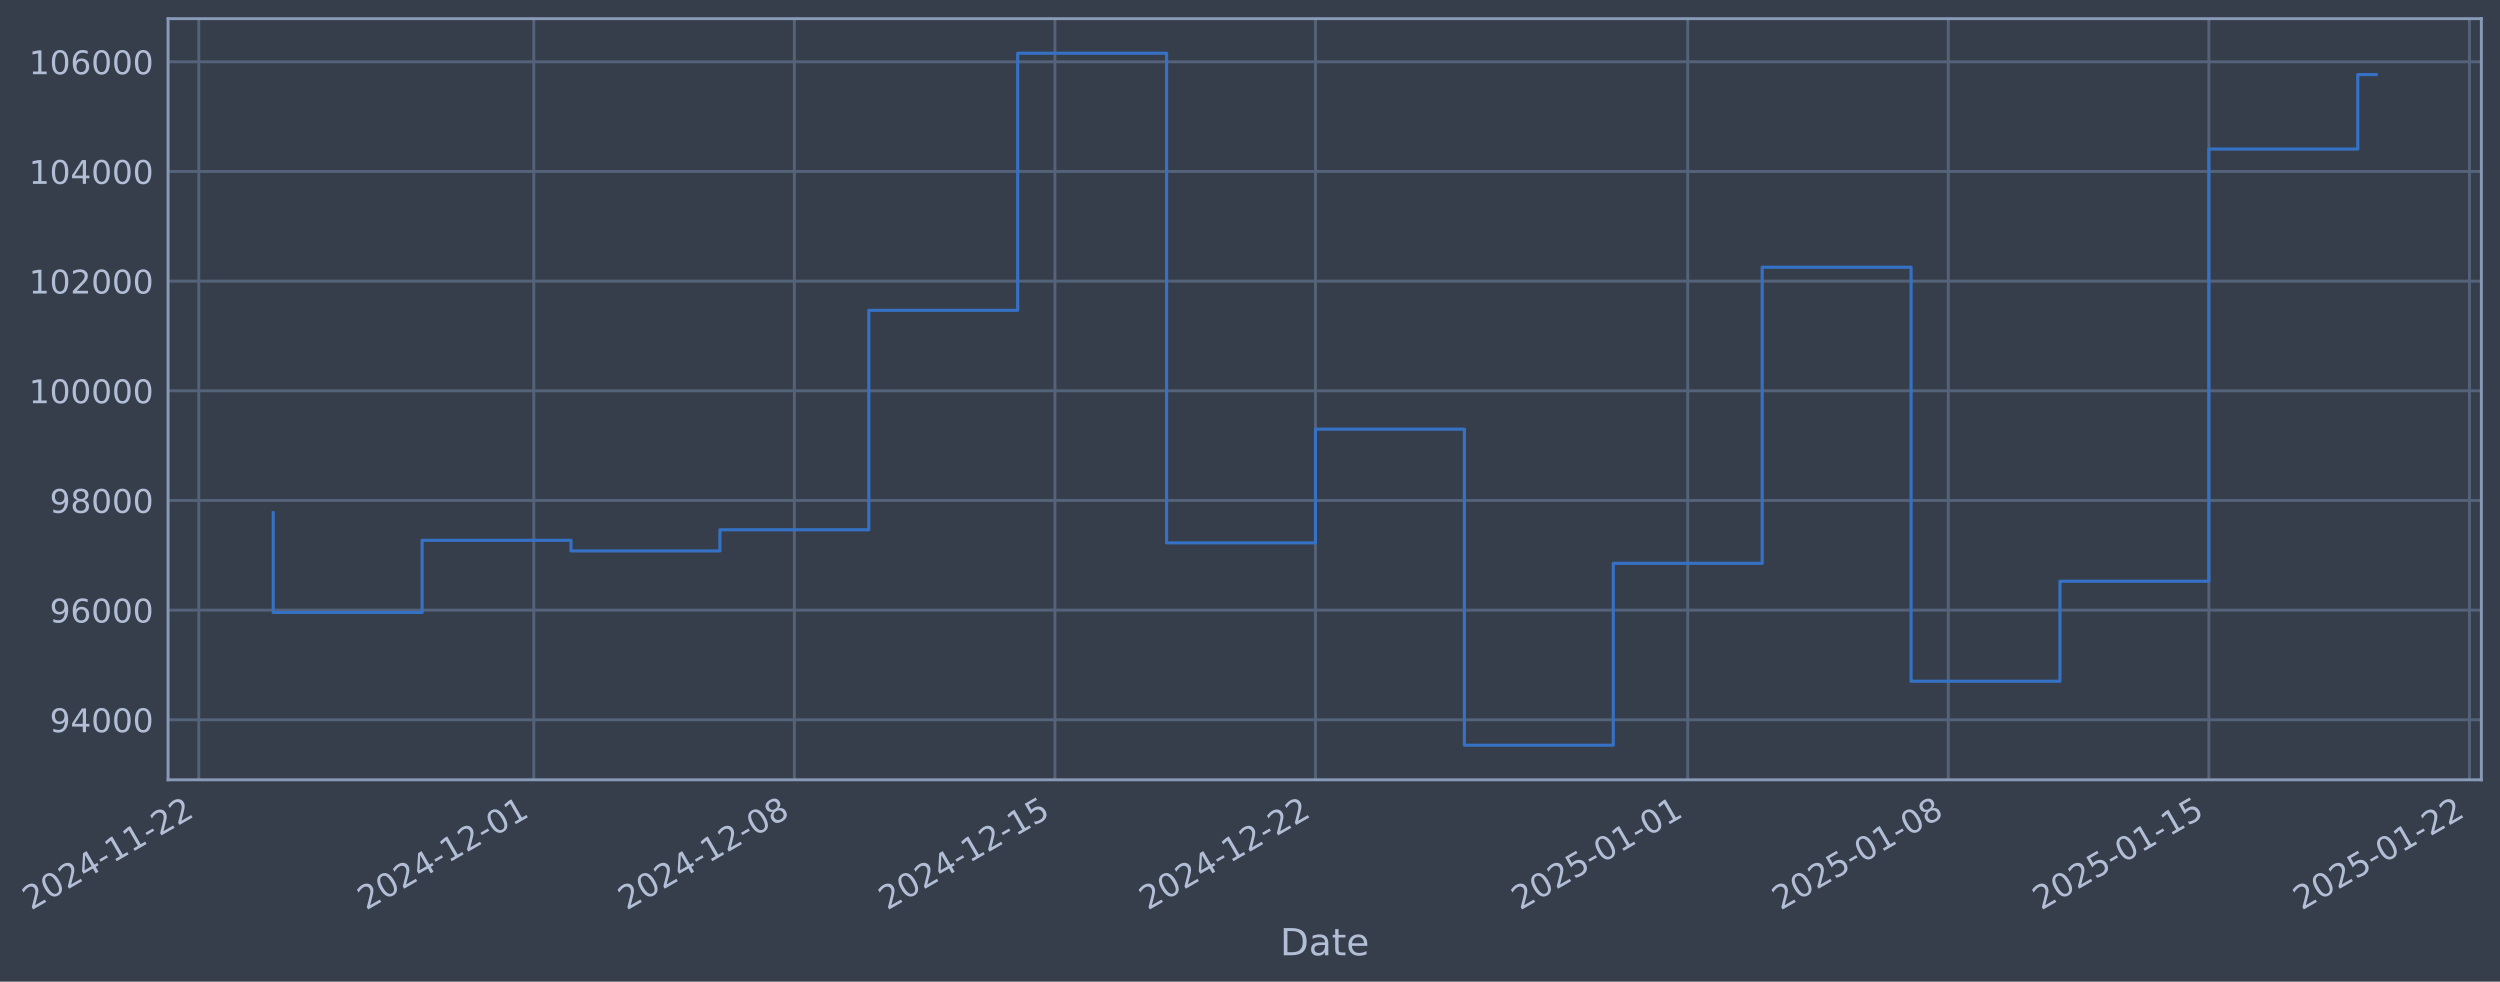
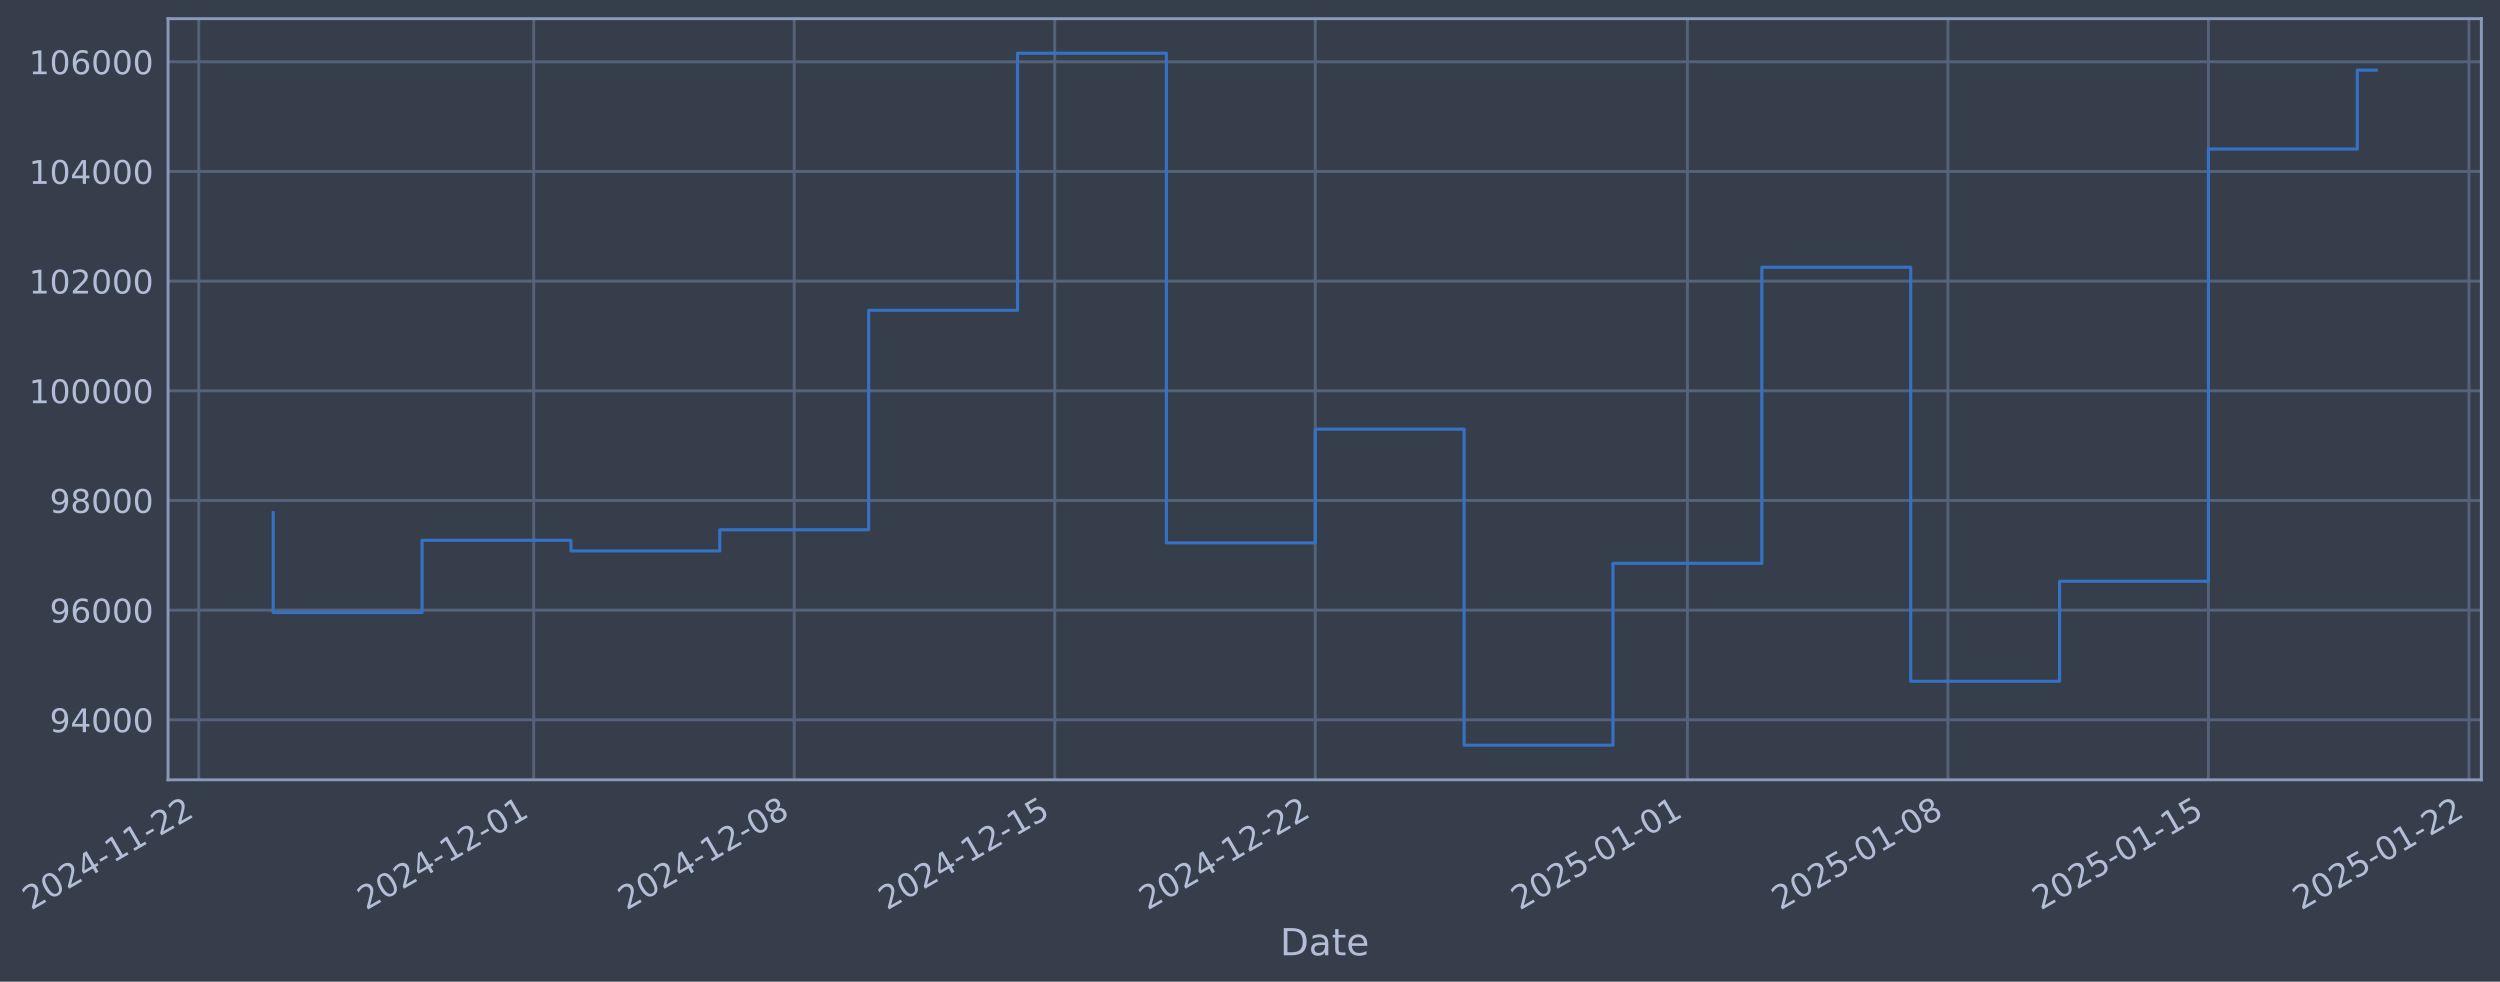
- <svg xmlns="http://www.w3.org/2000/svg" xmlns:xlink="http://www.w3.org/1999/xlink" width="964.864pt" height="378.87pt" viewBox="0 0 964.864 378.87" version="1.1">
+ <svg xmlns="http://www.w3.org/2000/svg" xmlns:xlink="http://www.w3.org/1999/xlink" width="964.857pt" height="378.87pt" viewBox="0 0 964.857 378.87" version="1.1">
  <defs>
    <style type="text/css">*{stroke-linejoin: round; stroke-linecap: butt}</style>
  </defs>
  <g id="figure_1">
    <g id="patch_1">
-       <path d="M 0 378.87  L 964.864 378.87  L 964.864 0  L 0 0  z " style="fill: #373e4b" />
+       <path d="M 0 378.87  L 964.857 378.87  L 964.857 0  L 0 0  z " style="fill: #373e4b" />
    </g>
    <g id="axes_1">
      <g id="patch_2">
-         <path d="M 64.864 300.96  L 957.664 300.96  L 957.664 7.2  L 64.864 7.2  z " style="fill: #373e4b" />
+         <path d="M 64.857 300.96  L 957.657 300.96  L 957.657 7.2  L 64.857 7.2  z " style="fill: #373e4b" />
      </g>
      <g id="matplotlib.axis_1">
        <g id="xtick_1">
          <g id="line2d_1">
-             <path d="M 76.713 300.96  L 76.713 7.2  " clip-path="url(#pe1d7f3a4a9)" style="fill: none; stroke: #546379; stroke-width: 1.12; stroke-linecap: square" />
+             <path d="M 76.713 300.96  L 76.713 7.2  " clip-path="url(#p74b0992887)" style="fill: none; stroke: #546379; stroke-width: 1.12; stroke-linecap: square" />
          </g>
          <g id="line2d_2" />
          <g id="text_1">
            <g style="fill: #b1bed6" transform="translate(11.98702 351.4642) rotate(-30) scale(0.126 -0.126)">
              <defs>
                <path id="DejaVuSans-32" d="M 1228 531  L 3431 531  L 3431 0  L 469 0  L 469 531  Q 828 903 1448 1529  Q 2069 2156 2228 2338  Q 2531 2678 2651 2914  Q 2772 3150 2772 3378  Q 2772 3750 2511 3984  Q 2250 4219 1831 4219  Q 1534 4219 1204 4116  Q 875 4013 500 3803  L 500 4441  Q 881 4594 1212 4672  Q 1544 4750 1819 4750  Q 2544 4750 2975 4387  Q 3406 4025 3406 3419  Q 3406 3131 3298 2873  Q 3191 2616 2906 2266  Q 2828 2175 2409 1742  Q 1991 1309 1228 531  z " transform="scale(0.015625)" />
                <path id="DejaVuSans-30" d="M 2034 4250  Q 1547 4250 1301 3770  Q 1056 3291 1056 2328  Q 1056 1369 1301 889  Q 1547 409 2034 409  Q 2525 409 2770 889  Q 3016 1369 3016 2328  Q 3016 3291 2770 3770  Q 2525 4250 2034 4250  z M 2034 4750  Q 2819 4750 3233 4129  Q 3647 3509 3647 2328  Q 3647 1150 3233 529  Q 2819 -91 2034 -91  Q 1250 -91 836 529  Q 422 1150 422 2328  Q 422 3509 836 4129  Q 1250 4750 2034 4750  z " transform="scale(0.015625)" />
                <path id="DejaVuSans-34" d="M 2419 4116  L 825 1625  L 2419 1625  L 2419 4116  z M 2253 4666  L 3047 4666  L 3047 1625  L 3713 1625  L 3713 1100  L 3047 1100  L 3047 0  L 2419 0  L 2419 1100  L 313 1100  L 313 1709  L 2253 4666  z " transform="scale(0.015625)" />
                <path id="DejaVuSans-2d" d="M 313 2009  L 1997 2009  L 1997 1497  L 313 1497  L 313 2009  z " transform="scale(0.015625)" />
                <path id="DejaVuSans-31" d="M 794 531  L 1825 531  L 1825 4091  L 703 3866  L 703 4441  L 1819 4666  L 2450 4666  L 2450 531  L 3481 531  L 3481 0  L 794 0  L 794 531  z " transform="scale(0.015625)" />
              </defs>
              <use xlink:href="#DejaVuSans-32" />
              <use xlink:href="#DejaVuSans-30" transform="translate(63.62305 0)" />
              <use xlink:href="#DejaVuSans-32" transform="translate(127.2461 0)" />
              <use xlink:href="#DejaVuSans-34" transform="translate(190.8691 0)" />
              <use xlink:href="#DejaVuSans-2d" transform="translate(254.4922 0)" />
              <use xlink:href="#DejaVuSans-31" transform="translate(290.5762 0)" />
              <use xlink:href="#DejaVuSans-31" transform="translate(354.1992 0)" />
              <use xlink:href="#DejaVuSans-2d" transform="translate(417.8223 0)" />
              <use xlink:href="#DejaVuSans-32" transform="translate(453.9062 0)" />
              <use xlink:href="#DejaVuSans-32" transform="translate(517.5293 0)" />
            </g>
          </g>
        </g>
        <g id="xtick_2">
          <g id="line2d_3">
-             <path d="M 206.011 300.96  L 206.011 7.2  " clip-path="url(#pe1d7f3a4a9)" style="fill: none; stroke: #546379; stroke-width: 1.12; stroke-linecap: square" />
+             <path d="M 205.982 300.96  L 205.982 7.2  " clip-path="url(#p74b0992887)" style="fill: none; stroke: #546379; stroke-width: 1.12; stroke-linecap: square" />
          </g>
          <g id="line2d_4" />
          <g id="text_2">
-             <g style="fill: #b1bed6" transform="translate(141.2853 351.4642) rotate(-30) scale(0.126 -0.126)">
+             <g style="fill: #b1bed6" transform="translate(141.2564 351.4642) rotate(-30) scale(0.126 -0.126)">
              <use xlink:href="#DejaVuSans-32" />
              <use xlink:href="#DejaVuSans-30" transform="translate(63.62305 0)" />
              <use xlink:href="#DejaVuSans-32" transform="translate(127.2461 0)" />
              <use xlink:href="#DejaVuSans-34" transform="translate(190.8691 0)" />
              <use xlink:href="#DejaVuSans-2d" transform="translate(254.4922 0)" />
              <use xlink:href="#DejaVuSans-31" transform="translate(290.5762 0)" />
              <use xlink:href="#DejaVuSans-32" transform="translate(354.1992 0)" />
              <use xlink:href="#DejaVuSans-2d" transform="translate(417.8223 0)" />
              <use xlink:href="#DejaVuSans-30" transform="translate(453.9062 0)" />
              <use xlink:href="#DejaVuSans-31" transform="translate(517.5293 0)" />
            </g>
          </g>
        </g>
        <g id="xtick_3">
          <g id="line2d_5">
-             <path d="M 306.576 300.96  L 306.576 7.2  " clip-path="url(#pe1d7f3a4a9)" style="fill: none; stroke: #546379; stroke-width: 1.12; stroke-linecap: square" />
+             <path d="M 306.525 300.96  L 306.525 7.2  " clip-path="url(#p74b0992887)" style="fill: none; stroke: #546379; stroke-width: 1.12; stroke-linecap: square" />
          </g>
          <g id="line2d_6" />
          <g id="text_3">
-             <g style="fill: #b1bed6" transform="translate(241.8507 351.4642) rotate(-30) scale(0.126 -0.126)">
+             <g style="fill: #b1bed6" transform="translate(241.7993 351.4642) rotate(-30) scale(0.126 -0.126)">
              <defs>
                <path id="DejaVuSans-38" d="M 2034 2216  Q 1584 2216 1326 1975  Q 1069 1734 1069 1313  Q 1069 891 1326 650  Q 1584 409 2034 409  Q 2484 409 2743 651  Q 3003 894 3003 1313  Q 3003 1734 2745 1975  Q 2488 2216 2034 2216  z M 1403 2484  Q 997 2584 770 2862  Q 544 3141 544 3541  Q 544 4100 942 4425  Q 1341 4750 2034 4750  Q 2731 4750 3128 4425  Q 3525 4100 3525 3541  Q 3525 3141 3298 2862  Q 3072 2584 2669 2484  Q 3125 2378 3379 2068  Q 3634 1759 3634 1313  Q 3634 634 3220 271  Q 2806 -91 2034 -91  Q 1263 -91 848 271  Q 434 634 434 1313  Q 434 1759 690 2068  Q 947 2378 1403 2484  z M 1172 3481  Q 1172 3119 1398 2916  Q 1625 2713 2034 2713  Q 2441 2713 2670 2916  Q 2900 3119 2900 3481  Q 2900 3844 2670 4047  Q 2441 4250 2034 4250  Q 1625 4250 1398 4047  Q 1172 3844 1172 3481  z " transform="scale(0.015625)" />
              </defs>
              <use xlink:href="#DejaVuSans-32" />
              <use xlink:href="#DejaVuSans-30" transform="translate(63.62305 0)" />
              <use xlink:href="#DejaVuSans-32" transform="translate(127.2461 0)" />
              <use xlink:href="#DejaVuSans-34" transform="translate(190.8691 0)" />
              <use xlink:href="#DejaVuSans-2d" transform="translate(254.4922 0)" />
              <use xlink:href="#DejaVuSans-31" transform="translate(290.5762 0)" />
              <use xlink:href="#DejaVuSans-32" transform="translate(354.1992 0)" />
              <use xlink:href="#DejaVuSans-2d" transform="translate(417.8223 0)" />
              <use xlink:href="#DejaVuSans-30" transform="translate(453.9062 0)" />
              <use xlink:href="#DejaVuSans-38" transform="translate(517.5293 0)" />
            </g>
          </g>
        </g>
        <g id="xtick_4">
          <g id="line2d_7">
-             <path d="M 407.142 300.96  L 407.142 7.2  " clip-path="url(#pe1d7f3a4a9)" style="fill: none; stroke: #546379; stroke-width: 1.12; stroke-linecap: square" />
+             <path d="M 407.068 300.96  L 407.068 7.2  " clip-path="url(#p74b0992887)" style="fill: none; stroke: #546379; stroke-width: 1.12; stroke-linecap: square" />
          </g>
          <g id="line2d_8" />
          <g id="text_4">
-             <g style="fill: #b1bed6" transform="translate(342.416 351.4642) rotate(-30) scale(0.126 -0.126)">
+             <g style="fill: #b1bed6" transform="translate(342.3422 351.4642) rotate(-30) scale(0.126 -0.126)">
              <defs>
                <path id="DejaVuSans-35" d="M 691 4666  L 3169 4666  L 3169 4134  L 1269 4134  L 1269 2991  Q 1406 3038 1543 3061  Q 1681 3084 1819 3084  Q 2600 3084 3056 2656  Q 3513 2228 3513 1497  Q 3513 744 3044 326  Q 2575 -91 1722 -91  Q 1428 -91 1123 -41  Q 819 9 494 109  L 494 744  Q 775 591 1075 516  Q 1375 441 1709 441  Q 2250 441 2565 725  Q 2881 1009 2881 1497  Q 2881 1984 2565 2268  Q 2250 2553 1709 2553  Q 1456 2553 1204 2497  Q 953 2441 691 2322  L 691 4666  z " transform="scale(0.015625)" />
              </defs>
              <use xlink:href="#DejaVuSans-32" />
              <use xlink:href="#DejaVuSans-30" transform="translate(63.62305 0)" />
              <use xlink:href="#DejaVuSans-32" transform="translate(127.2461 0)" />
              <use xlink:href="#DejaVuSans-34" transform="translate(190.8691 0)" />
              <use xlink:href="#DejaVuSans-2d" transform="translate(254.4922 0)" />
              <use xlink:href="#DejaVuSans-31" transform="translate(290.5762 0)" />
              <use xlink:href="#DejaVuSans-32" transform="translate(354.1992 0)" />
              <use xlink:href="#DejaVuSans-2d" transform="translate(417.8223 0)" />
              <use xlink:href="#DejaVuSans-31" transform="translate(453.9062 0)" />
              <use xlink:href="#DejaVuSans-35" transform="translate(517.5293 0)" />
            </g>
          </g>
        </g>
        <g id="xtick_5">
          <g id="line2d_9">
-             <path d="M 507.707 300.96  L 507.707 7.2  " clip-path="url(#pe1d7f3a4a9)" style="fill: none; stroke: #546379; stroke-width: 1.12; stroke-linecap: square" />
+             <path d="M 507.611 300.96  L 507.611 7.2  " clip-path="url(#p74b0992887)" style="fill: none; stroke: #546379; stroke-width: 1.12; stroke-linecap: square" />
          </g>
          <g id="line2d_10" />
          <g id="text_5">
-             <g style="fill: #b1bed6" transform="translate(442.9814 351.4642) rotate(-30) scale(0.126 -0.126)">
+             <g style="fill: #b1bed6" transform="translate(442.8851 351.4642) rotate(-30) scale(0.126 -0.126)">
              <use xlink:href="#DejaVuSans-32" />
              <use xlink:href="#DejaVuSans-30" transform="translate(63.62305 0)" />
              <use xlink:href="#DejaVuSans-32" transform="translate(127.2461 0)" />
              <use xlink:href="#DejaVuSans-34" transform="translate(190.8691 0)" />
              <use xlink:href="#DejaVuSans-2d" transform="translate(254.4922 0)" />
              <use xlink:href="#DejaVuSans-31" transform="translate(290.5762 0)" />
              <use xlink:href="#DejaVuSans-32" transform="translate(354.1992 0)" />
              <use xlink:href="#DejaVuSans-2d" transform="translate(417.8223 0)" />
              <use xlink:href="#DejaVuSans-32" transform="translate(453.9062 0)" />
              <use xlink:href="#DejaVuSans-32" transform="translate(517.5293 0)" />
            </g>
          </g>
        </g>
        <g id="xtick_6">
          <g id="line2d_11">
-             <path d="M 651.372 300.96  L 651.372 7.2  " clip-path="url(#pe1d7f3a4a9)" style="fill: none; stroke: #546379; stroke-width: 1.12; stroke-linecap: square" />
+             <path d="M 651.243 300.96  L 651.243 7.2  " clip-path="url(#p74b0992887)" style="fill: none; stroke: #546379; stroke-width: 1.12; stroke-linecap: square" />
          </g>
          <g id="line2d_12" />
          <g id="text_6">
-             <g style="fill: #b1bed6" transform="translate(586.6462 351.4642) rotate(-30) scale(0.126 -0.126)">
+             <g style="fill: #b1bed6" transform="translate(586.5177 351.4642) rotate(-30) scale(0.126 -0.126)">
              <use xlink:href="#DejaVuSans-32" />
              <use xlink:href="#DejaVuSans-30" transform="translate(63.62305 0)" />
              <use xlink:href="#DejaVuSans-32" transform="translate(127.2461 0)" />
              <use xlink:href="#DejaVuSans-35" transform="translate(190.8691 0)" />
              <use xlink:href="#DejaVuSans-2d" transform="translate(254.4922 0)" />
              <use xlink:href="#DejaVuSans-30" transform="translate(290.5762 0)" />
              <use xlink:href="#DejaVuSans-31" transform="translate(354.1992 0)" />
              <use xlink:href="#DejaVuSans-2d" transform="translate(417.8223 0)" />
              <use xlink:href="#DejaVuSans-30" transform="translate(453.9062 0)" />
              <use xlink:href="#DejaVuSans-31" transform="translate(517.5293 0)" />
            </g>
          </g>
        </g>
        <g id="xtick_7">
          <g id="line2d_13">
-             <path d="M 751.937 300.96  L 751.937 7.2  " clip-path="url(#pe1d7f3a4a9)" style="fill: none; stroke: #546379; stroke-width: 1.12; stroke-linecap: square" />
+             <path d="M 751.786 300.96  L 751.786 7.2  " clip-path="url(#p74b0992887)" style="fill: none; stroke: #546379; stroke-width: 1.12; stroke-linecap: square" />
          </g>
          <g id="line2d_14" />
          <g id="text_7">
-             <g style="fill: #b1bed6" transform="translate(687.2115 351.4642) rotate(-30) scale(0.126 -0.126)">
+             <g style="fill: #b1bed6" transform="translate(687.0606 351.4642) rotate(-30) scale(0.126 -0.126)">
              <use xlink:href="#DejaVuSans-32" />
              <use xlink:href="#DejaVuSans-30" transform="translate(63.62305 0)" />
              <use xlink:href="#DejaVuSans-32" transform="translate(127.2461 0)" />
              <use xlink:href="#DejaVuSans-35" transform="translate(190.8691 0)" />
              <use xlink:href="#DejaVuSans-2d" transform="translate(254.4922 0)" />
              <use xlink:href="#DejaVuSans-30" transform="translate(290.5762 0)" />
              <use xlink:href="#DejaVuSans-31" transform="translate(354.1992 0)" />
              <use xlink:href="#DejaVuSans-2d" transform="translate(417.8223 0)" />
              <use xlink:href="#DejaVuSans-30" transform="translate(453.9062 0)" />
              <use xlink:href="#DejaVuSans-38" transform="translate(517.5293 0)" />
            </g>
          </g>
        </g>
        <g id="xtick_8">
          <g id="line2d_15">
-             <path d="M 852.502 300.96  L 852.502 7.2  " clip-path="url(#pe1d7f3a4a9)" style="fill: none; stroke: #546379; stroke-width: 1.12; stroke-linecap: square" />
+             <path d="M 852.329 300.96  L 852.329 7.2  " clip-path="url(#p74b0992887)" style="fill: none; stroke: #546379; stroke-width: 1.12; stroke-linecap: square" />
          </g>
          <g id="line2d_16" />
          <g id="text_8">
-             <g style="fill: #b1bed6" transform="translate(787.7769 351.4642) rotate(-30) scale(0.126 -0.126)">
+             <g style="fill: #b1bed6" transform="translate(787.6035 351.4642) rotate(-30) scale(0.126 -0.126)">
              <use xlink:href="#DejaVuSans-32" />
              <use xlink:href="#DejaVuSans-30" transform="translate(63.62305 0)" />
              <use xlink:href="#DejaVuSans-32" transform="translate(127.2461 0)" />
              <use xlink:href="#DejaVuSans-35" transform="translate(190.8691 0)" />
              <use xlink:href="#DejaVuSans-2d" transform="translate(254.4922 0)" />
              <use xlink:href="#DejaVuSans-30" transform="translate(290.5762 0)" />
              <use xlink:href="#DejaVuSans-31" transform="translate(354.1992 0)" />
              <use xlink:href="#DejaVuSans-2d" transform="translate(417.8223 0)" />
              <use xlink:href="#DejaVuSans-31" transform="translate(453.9062 0)" />
              <use xlink:href="#DejaVuSans-35" transform="translate(517.5293 0)" />
            </g>
          </g>
        </g>
        <g id="xtick_9">
          <g id="line2d_17">
-             <path d="M 953.068 300.96  L 953.068 7.2  " clip-path="url(#pe1d7f3a4a9)" style="fill: none; stroke: #546379; stroke-width: 1.12; stroke-linecap: square" />
+             <path d="M 952.872 300.96  L 952.872 7.2  " clip-path="url(#p74b0992887)" style="fill: none; stroke: #546379; stroke-width: 1.12; stroke-linecap: square" />
          </g>
          <g id="line2d_18" />
          <g id="text_9">
-             <g style="fill: #b1bed6" transform="translate(888.3422 351.4642) rotate(-30) scale(0.126 -0.126)">
+             <g style="fill: #b1bed6" transform="translate(888.1464 351.4642) rotate(-30) scale(0.126 -0.126)">
              <use xlink:href="#DejaVuSans-32" />
              <use xlink:href="#DejaVuSans-30" transform="translate(63.62305 0)" />
              <use xlink:href="#DejaVuSans-32" transform="translate(127.2461 0)" />
              <use xlink:href="#DejaVuSans-35" transform="translate(190.8691 0)" />
              <use xlink:href="#DejaVuSans-2d" transform="translate(254.4922 0)" />
              <use xlink:href="#DejaVuSans-30" transform="translate(290.5762 0)" />
              <use xlink:href="#DejaVuSans-31" transform="translate(354.1992 0)" />
              <use xlink:href="#DejaVuSans-2d" transform="translate(417.8223 0)" />
              <use xlink:href="#DejaVuSans-32" transform="translate(453.9062 0)" />
              <use xlink:href="#DejaVuSans-32" transform="translate(517.5293 0)" />
            </g>
          </g>
        </g>
        <g id="text_10">
-           <g style="fill: #b1bed6" transform="translate(494.0545 368.6753) scale(0.144 -0.144)">
+           <g style="fill: #b1bed6" transform="translate(494.0481 368.6753) scale(0.144 -0.144)">
            <defs>
              <path id="DejaVuSans-44" d="M 1259 4147  L 1259 519  L 2022 519  Q 2988 519 3436 956  Q 3884 1394 3884 2338  Q 3884 3275 3436 3711  Q 2988 4147 2022 4147  L 1259 4147  z M 628 4666  L 1925 4666  Q 3281 4666 3915 4102  Q 4550 3538 4550 2338  Q 4550 1131 3912 565  Q 3275 0 1925 0  L 628 0  L 628 4666  z " transform="scale(0.015625)" />
              <path id="DejaVuSans-61" d="M 2194 1759  Q 1497 1759 1228 1600  Q 959 1441 959 1056  Q 959 750 1161 570  Q 1363 391 1709 391  Q 2188 391 2477 730  Q 2766 1069 2766 1631  L 2766 1759  L 2194 1759  z M 3341 1997  L 3341 0  L 2766 0  L 2766 531  Q 2569 213 2275 61  Q 1981 -91 1556 -91  Q 1019 -91 701 211  Q 384 513 384 1019  Q 384 1609 779 1909  Q 1175 2209 1959 2209  L 2766 2209  L 2766 2266  Q 2766 2663 2505 2880  Q 2244 3097 1772 3097  Q 1472 3097 1187 3025  Q 903 2953 641 2809  L 641 3341  Q 956 3463 1253 3523  Q 1550 3584 1831 3584  Q 2591 3584 2966 3190  Q 3341 2797 3341 1997  z " transform="scale(0.015625)" />
              <path id="DejaVuSans-74" d="M 1172 4494  L 1172 3500  L 2356 3500  L 2356 3053  L 1172 3053  L 1172 1153  Q 1172 725 1289 603  Q 1406 481 1766 481  L 2356 481  L 2356 0  L 1766 0  Q 1100 0 847 248  Q 594 497 594 1153  L 594 3053  L 172 3053  L 172 3500  L 594 3500  L 594 4494  L 1172 4494  z " transform="scale(0.015625)" />
              <path id="DejaVuSans-65" d="M 3597 1894  L 3597 1613  L 953 1613  Q 991 1019 1311 708  Q 1631 397 2203 397  Q 2534 397 2845 478  Q 3156 559 3463 722  L 3463 178  Q 3153 47 2828 -22  Q 2503 -91 2169 -91  Q 1331 -91 842 396  Q 353 884 353 1716  Q 353 2575 817 3079  Q 1281 3584 2069 3584  Q 2775 3584 3186 3129  Q 3597 2675 3597 1894  z M 3022 2063  Q 3016 2534 2758 2815  Q 2500 3097 2075 3097  Q 1594 3097 1305 2825  Q 1016 2553 972 2059  L 3022 2063  z " transform="scale(0.015625)" />
            </defs>
            <use xlink:href="#DejaVuSans-44" />
            <use xlink:href="#DejaVuSans-61" transform="translate(77.00195 0)" />
            <use xlink:href="#DejaVuSans-74" transform="translate(138.2812 0)" />
            <use xlink:href="#DejaVuSans-65" transform="translate(177.4902 0)" />
          </g>
        </g>
      </g>
      <g id="matplotlib.axis_2">
        <g id="ytick_1">
          <g id="line2d_19">
-             <path d="M 64.864 277.797  L 957.664 277.797  " clip-path="url(#pe1d7f3a4a9)" style="fill: none; stroke: #546379; stroke-width: 1.12; stroke-linecap: square" />
+             <path d="M 64.857 277.797  L 957.657 277.797  " clip-path="url(#p74b0992887)" style="fill: none; stroke: #546379; stroke-width: 1.12; stroke-linecap: square" />
          </g>
          <g id="line2d_20" />
          <g id="text_11">
-             <g style="fill: #b1bed6" transform="translate(19.17991 282.5841) scale(0.126 -0.126)">
+             <g style="fill: #b1bed6" transform="translate(19.17349 282.5841) scale(0.126 -0.126)">
              <defs>
                <path id="DejaVuSans-39" d="M 703 97  L 703 672  Q 941 559 1184 500  Q 1428 441 1663 441  Q 2288 441 2617 861  Q 2947 1281 2994 2138  Q 2813 1869 2534 1725  Q 2256 1581 1919 1581  Q 1219 1581 811 2004  Q 403 2428 403 3163  Q 403 3881 828 4315  Q 1253 4750 1959 4750  Q 2769 4750 3195 4129  Q 3622 3509 3622 2328  Q 3622 1225 3098 567  Q 2575 -91 1691 -91  Q 1453 -91 1209 -44  Q 966 3 703 97  z M 1959 2075  Q 2384 2075 2632 2365  Q 2881 2656 2881 3163  Q 2881 3666 2632 3958  Q 2384 4250 1959 4250  Q 1534 4250 1286 3958  Q 1038 3666 1038 3163  Q 1038 2656 1286 2365  Q 1534 2075 1959 2075  z " transform="scale(0.015625)" />
              </defs>
              <use xlink:href="#DejaVuSans-39" />
              <use xlink:href="#DejaVuSans-34" transform="translate(63.62305 0)" />
              <use xlink:href="#DejaVuSans-30" transform="translate(127.2461 0)" />
              <use xlink:href="#DejaVuSans-30" transform="translate(190.8691 0)" />
              <use xlink:href="#DejaVuSans-30" transform="translate(254.4922 0)" />
            </g>
          </g>
        </g>
        <g id="ytick_2">
          <g id="line2d_21">
-             <path d="M 64.864 235.473  L 957.664 235.473  " clip-path="url(#pe1d7f3a4a9)" style="fill: none; stroke: #546379; stroke-width: 1.12; stroke-linecap: square" />
+             <path d="M 64.857 235.473  L 957.657 235.473  " clip-path="url(#p74b0992887)" style="fill: none; stroke: #546379; stroke-width: 1.12; stroke-linecap: square" />
          </g>
          <g id="line2d_22" />
          <g id="text_12">
-             <g style="fill: #b1bed6" transform="translate(19.17991 240.2602) scale(0.126 -0.126)">
+             <g style="fill: #b1bed6" transform="translate(19.17349 240.2602) scale(0.126 -0.126)">
              <defs>
                <path id="DejaVuSans-36" d="M 2113 2584  Q 1688 2584 1439 2293  Q 1191 2003 1191 1497  Q 1191 994 1439 701  Q 1688 409 2113 409  Q 2538 409 2786 701  Q 3034 994 3034 1497  Q 3034 2003 2786 2293  Q 2538 2584 2113 2584  z M 3366 4563  L 3366 3988  Q 3128 4100 2886 4159  Q 2644 4219 2406 4219  Q 1781 4219 1451 3797  Q 1122 3375 1075 2522  Q 1259 2794 1537 2939  Q 1816 3084 2150 3084  Q 2853 3084 3261 2657  Q 3669 2231 3669 1497  Q 3669 778 3244 343  Q 2819 -91 2113 -91  Q 1303 -91 875 529  Q 447 1150 447 2328  Q 447 3434 972 4092  Q 1497 4750 2381 4750  Q 2619 4750 2861 4703  Q 3103 4656 3366 4563  z " transform="scale(0.015625)" />
              </defs>
              <use xlink:href="#DejaVuSans-39" />
              <use xlink:href="#DejaVuSans-36" transform="translate(63.62305 0)" />
              <use xlink:href="#DejaVuSans-30" transform="translate(127.2461 0)" />
              <use xlink:href="#DejaVuSans-30" transform="translate(190.8691 0)" />
              <use xlink:href="#DejaVuSans-30" transform="translate(254.4922 0)" />
            </g>
          </g>
        </g>
        <g id="ytick_3">
          <g id="line2d_23">
-             <path d="M 64.864 193.149  L 957.664 193.149  " clip-path="url(#pe1d7f3a4a9)" style="fill: none; stroke: #546379; stroke-width: 1.12; stroke-linecap: square" />
+             <path d="M 64.857 193.149  L 957.657 193.149  " clip-path="url(#p74b0992887)" style="fill: none; stroke: #546379; stroke-width: 1.12; stroke-linecap: square" />
          </g>
          <g id="line2d_24" />
          <g id="text_13">
-             <g style="fill: #b1bed6" transform="translate(19.17991 197.9364) scale(0.126 -0.126)">
+             <g style="fill: #b1bed6" transform="translate(19.17349 197.9364) scale(0.126 -0.126)">
              <use xlink:href="#DejaVuSans-39" />
              <use xlink:href="#DejaVuSans-38" transform="translate(63.62305 0)" />
              <use xlink:href="#DejaVuSans-30" transform="translate(127.2461 0)" />
              <use xlink:href="#DejaVuSans-30" transform="translate(190.8691 0)" />
              <use xlink:href="#DejaVuSans-30" transform="translate(254.4922 0)" />
            </g>
          </g>
        </g>
        <g id="ytick_4">
          <g id="line2d_25">
-             <path d="M 64.864 150.826  L 957.664 150.826  " clip-path="url(#pe1d7f3a4a9)" style="fill: none; stroke: #546379; stroke-width: 1.12; stroke-linecap: square" />
+             <path d="M 64.857 150.826  L 957.657 150.826  " clip-path="url(#p74b0992887)" style="fill: none; stroke: #546379; stroke-width: 1.12; stroke-linecap: square" />
          </g>
          <g id="line2d_26" />
          <g id="text_14">
-             <g style="fill: #b1bed6" transform="translate(11.16316 155.6126) scale(0.126 -0.126)">
+             <g style="fill: #b1bed6" transform="translate(11.15674 155.6126) scale(0.126 -0.126)">
              <use xlink:href="#DejaVuSans-31" />
              <use xlink:href="#DejaVuSans-30" transform="translate(63.62305 0)" />
              <use xlink:href="#DejaVuSans-30" transform="translate(127.2461 0)" />
              <use xlink:href="#DejaVuSans-30" transform="translate(190.8691 0)" />
              <use xlink:href="#DejaVuSans-30" transform="translate(254.4922 0)" />
              <use xlink:href="#DejaVuSans-30" transform="translate(318.1152 0)" />
            </g>
          </g>
        </g>
        <g id="ytick_5">
          <g id="line2d_27">
-             <path d="M 64.864 108.502  L 957.664 108.502  " clip-path="url(#pe1d7f3a4a9)" style="fill: none; stroke: #546379; stroke-width: 1.12; stroke-linecap: square" />
+             <path d="M 64.857 108.502  L 957.657 108.502  " clip-path="url(#p74b0992887)" style="fill: none; stroke: #546379; stroke-width: 1.12; stroke-linecap: square" />
          </g>
          <g id="line2d_28" />
          <g id="text_15">
-             <g style="fill: #b1bed6" transform="translate(11.16316 113.2888) scale(0.126 -0.126)">
+             <g style="fill: #b1bed6" transform="translate(11.15674 113.2888) scale(0.126 -0.126)">
              <use xlink:href="#DejaVuSans-31" />
              <use xlink:href="#DejaVuSans-30" transform="translate(63.62305 0)" />
              <use xlink:href="#DejaVuSans-32" transform="translate(127.2461 0)" />
              <use xlink:href="#DejaVuSans-30" transform="translate(190.8691 0)" />
              <use xlink:href="#DejaVuSans-30" transform="translate(254.4922 0)" />
              <use xlink:href="#DejaVuSans-30" transform="translate(318.1152 0)" />
            </g>
          </g>
        </g>
        <g id="ytick_6">
          <g id="line2d_29">
-             <path d="M 64.864 66.178  L 957.664 66.178  " clip-path="url(#pe1d7f3a4a9)" style="fill: none; stroke: #546379; stroke-width: 1.12; stroke-linecap: square" />
+             <path d="M 64.857 66.178  L 957.657 66.178  " clip-path="url(#p74b0992887)" style="fill: none; stroke: #546379; stroke-width: 1.12; stroke-linecap: square" />
          </g>
          <g id="line2d_30" />
          <g id="text_16">
-             <g style="fill: #b1bed6" transform="translate(11.16316 70.96502) scale(0.126 -0.126)">
+             <g style="fill: #b1bed6" transform="translate(11.15674 70.96502) scale(0.126 -0.126)">
              <use xlink:href="#DejaVuSans-31" />
              <use xlink:href="#DejaVuSans-30" transform="translate(63.62305 0)" />
              <use xlink:href="#DejaVuSans-34" transform="translate(127.2461 0)" />
              <use xlink:href="#DejaVuSans-30" transform="translate(190.8691 0)" />
              <use xlink:href="#DejaVuSans-30" transform="translate(254.4922 0)" />
              <use xlink:href="#DejaVuSans-30" transform="translate(318.1152 0)" />
            </g>
          </g>
        </g>
        <g id="ytick_7">
          <g id="line2d_31">
-             <path d="M 64.864 23.854  L 957.664 23.854  " clip-path="url(#pe1d7f3a4a9)" style="fill: none; stroke: #546379; stroke-width: 1.12; stroke-linecap: square" />
+             <path d="M 64.857 23.854  L 957.657 23.854  " clip-path="url(#p74b0992887)" style="fill: none; stroke: #546379; stroke-width: 1.12; stroke-linecap: square" />
          </g>
          <g id="line2d_32" />
          <g id="text_17">
-             <g style="fill: #b1bed6" transform="translate(11.16316 28.64121) scale(0.126 -0.126)">
+             <g style="fill: #b1bed6" transform="translate(11.15674 28.64121) scale(0.126 -0.126)">
              <use xlink:href="#DejaVuSans-31" />
              <use xlink:href="#DejaVuSans-30" transform="translate(63.62305 0)" />
              <use xlink:href="#DejaVuSans-36" transform="translate(127.2461 0)" />
              <use xlink:href="#DejaVuSans-30" transform="translate(190.8691 0)" />
              <use xlink:href="#DejaVuSans-30" transform="translate(254.4922 0)" />
              <use xlink:href="#DejaVuSans-30" transform="translate(318.1152 0)" />
            </g>
          </g>
        </g>
      </g>
      <g id="line2d_33">
-         <path d="M 105.445 197.87  L 105.445 236.383  L 162.911 236.383  L 162.911 208.521  L 220.377 208.521  L 220.377 212.628  L 277.843 212.628  L 277.843 204.459  L 335.309 204.459  L 335.309 119.77  L 392.775 119.77  L 392.775 20.553  L 450.241 20.553  L 450.241 209.517  L 507.707 209.517  L 507.707 165.636  L 565.173 165.636  L 565.173 287.607  L 622.639 287.607  L 622.639 217.409  L 680.105 217.409  L 680.105 103.141  L 737.571 103.141  L 737.571 262.927  L 795.036 262.927  L 795.036 224.318  L 852.502 224.318  L 852.502 57.525  L 909.968 57.525  L 909.968 28.781  L 917.082 28.781  " clip-path="url(#pe1d7f3a4a9)" style="fill: none; stroke: #3572c6; stroke-width: 1.2; stroke-linecap: square" />
+         <path d="M 105.439 197.87  L 105.439 236.383  L 162.892 236.383  L 162.892 208.521  L 220.345 208.521  L 220.345 212.628  L 277.798 212.628  L 277.798 204.459  L 335.251 204.459  L 335.251 119.77  L 392.704 119.77  L 392.704 20.553  L 450.157 20.553  L 450.157 209.517  L 507.611 209.517  L 507.611 165.636  L 565.064 165.636  L 565.064 287.607  L 622.517 287.607  L 622.517 217.409  L 679.97 217.409  L 679.97 103.141  L 737.423 103.141  L 737.423 262.927  L 794.876 262.927  L 794.876 224.318  L 852.329 224.318  L 852.329 57.525  L 909.782 57.525  L 909.782 27.072  L 917.075 27.072  " clip-path="url(#p74b0992887)" style="fill: none; stroke: #3572c6; stroke-width: 1.2; stroke-linecap: square" />
      </g>
      <g id="patch_3">
-         <path d="M 64.864 300.96  L 64.864 7.2  " style="fill: none; stroke: #899ab8; stroke-width: 1.12; stroke-linejoin: miter; stroke-linecap: square" />
+         <path d="M 64.857 300.96  L 64.857 7.2  " style="fill: none; stroke: #899ab8; stroke-width: 1.12; stroke-linejoin: miter; stroke-linecap: square" />
      </g>
      <g id="patch_4">
-         <path d="M 957.664 300.96  L 957.664 7.2  " style="fill: none; stroke: #899ab8; stroke-width: 1.12; stroke-linejoin: miter; stroke-linecap: square" />
+         <path d="M 957.657 300.96  L 957.657 7.2  " style="fill: none; stroke: #899ab8; stroke-width: 1.12; stroke-linejoin: miter; stroke-linecap: square" />
      </g>
      <g id="patch_5">
-         <path d="M 64.864 300.96  L 957.664 300.96  " style="fill: none; stroke: #899ab8; stroke-width: 1.12; stroke-linejoin: miter; stroke-linecap: square" />
+         <path d="M 64.857 300.96  L 957.657 300.96  " style="fill: none; stroke: #899ab8; stroke-width: 1.12; stroke-linejoin: miter; stroke-linecap: square" />
      </g>
      <g id="patch_6">
-         <path d="M 64.864 7.2  L 957.664 7.2  " style="fill: none; stroke: #899ab8; stroke-width: 1.12; stroke-linejoin: miter; stroke-linecap: square" />
+         <path d="M 64.857 7.2  L 957.657 7.2  " style="fill: none; stroke: #899ab8; stroke-width: 1.12; stroke-linejoin: miter; stroke-linecap: square" />
      </g>
    </g>
  </g>
  <defs>
-     <clipPath id="pe1d7f3a4a9">
-       <rect x="64.864" y="7.2" width="892.8" height="293.76" />
+     <clipPath id="p74b0992887">
+       <rect x="64.857" y="7.2" width="892.8" height="293.76" />
    </clipPath>
  </defs>
</svg>
